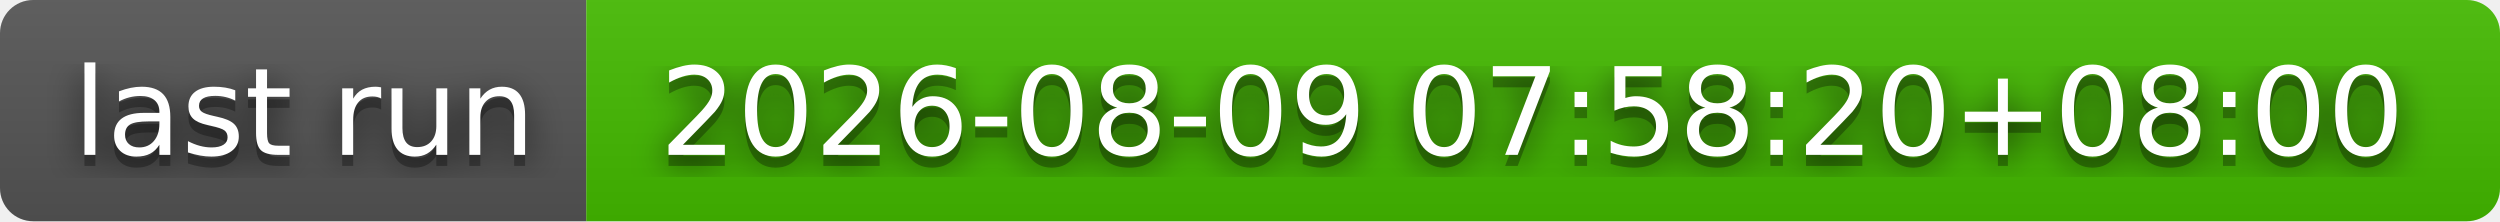
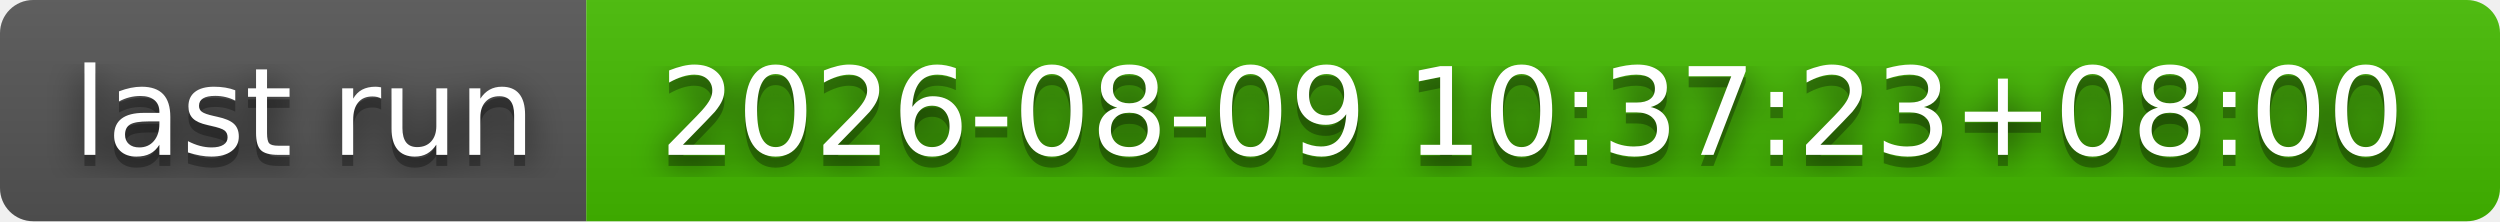
- <svg xmlns="http://www.w3.org/2000/svg" width="226" height="20" role="img" aria-label="last run: 2026-08-09 07:58:20+08:00">
+ <svg xmlns="http://www.w3.org/2000/svg" width="226" height="20" role="img" aria-label="last run: 2026-08-09 10:37:23+08:00">
  <filter id="blur">
    <feGaussianBlur stdDeviation="16" />
  </filter>
  <linearGradient id="s" x2="0" y2="100%">
    <stop offset="0" stop-color="#bbb" stop-opacity=".1" />
    <stop offset="1" stop-opacity=".1" />
  </linearGradient>
  <clipPath id="r">
    <rect width="226" height="20" rx="3" />
  </clipPath>
  <g clip-path="url(#r)">
    <rect width="53" height="20" fill="#555" />
    <rect x="53" width="173" height="20" fill="#4b0" />
    <rect width="226" height="20" fill="url(#s)" />
  </g>
  <g fill="#fff" text-anchor="middle" font-family="Verdana,Geneva,DejaVu Sans,sans-serif" text-rendering="geometricPrecision" font-size="110">
    <g transform="scale(.1)">
      <g aria-hidden="true" fill="#010101">
        <text x="275" y="150" fill-opacity=".8" filter="url(#blur)" textLength="430">last run</text>
        <text x="275" y="150" fill-opacity=".3" textLength="430">last run</text>
      </g>
      <text x="275" y="140" textLength="430">last run</text>
    </g>
    <g transform="scale(.1)">
      <g aria-hidden="true" fill="#010101">
-         <text x="1385" y="150" fill-opacity=".8" filter="url(#blur)" textLength="1630">2026-08-09 07:58:20+08:00</text>
-         <text x="1385" y="150" fill-opacity=".3" textLength="1630">2026-08-09 07:58:20+08:00</text>
+         <text x="1385" y="150" fill-opacity=".8" filter="url(#blur)" textLength="1630">2026-08-09 10:37:23+08:00</text>
+         <text x="1385" y="150" fill-opacity=".3" textLength="1630">2026-08-09 10:37:23+08:00</text>
      </g>
-       <text x="1385" y="140" textLength="1630">2026-08-09 07:58:20+08:00</text>
+       <text x="1385" y="140" textLength="1630">2026-08-09 10:37:23+08:00</text>
    </g>
  </g>
</svg>
